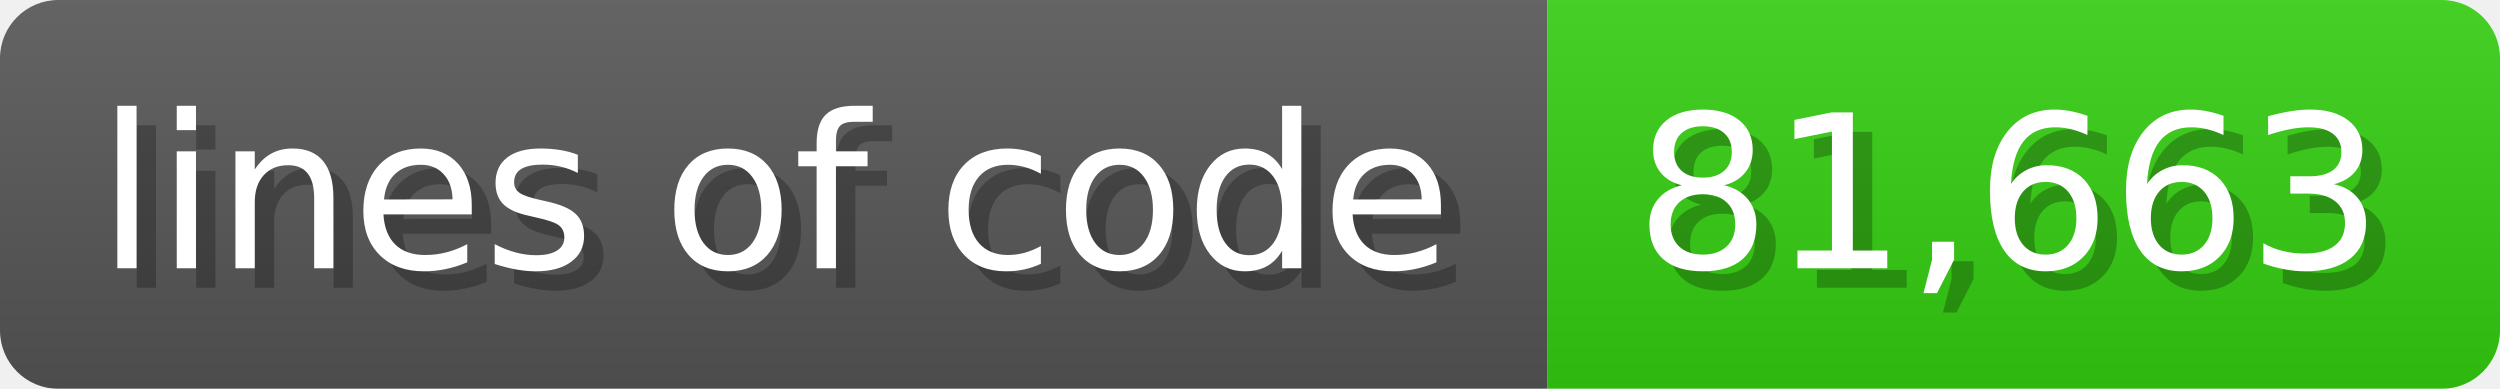
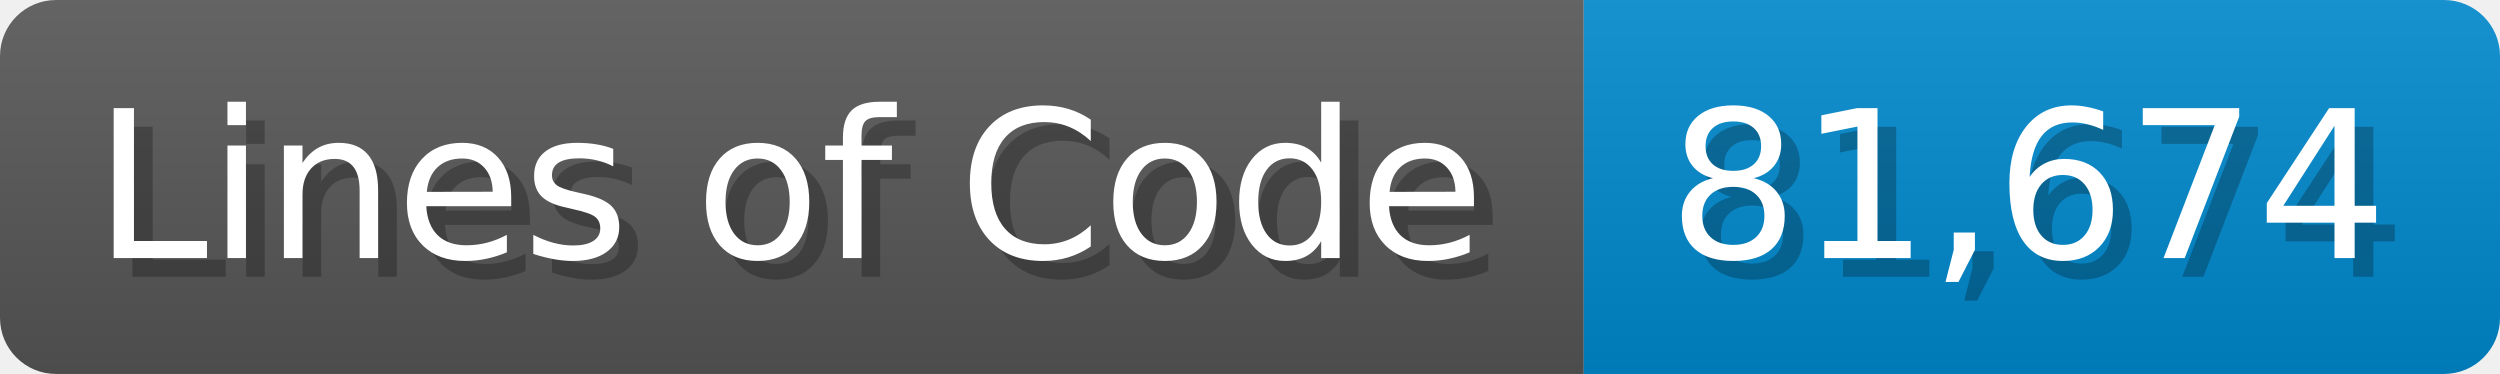
- <svg xmlns="http://www.w3.org/2000/svg" width="128.6" height="20" viewBox="0 0 1286 200">
+ <svg xmlns="http://www.w3.org/2000/svg" width="133.7" height="20" viewBox="0 0 1337 200">
  <linearGradient id="a" x2="0" y2="100%">
    <stop offset="0" stop-opacity=".1" stop-color="#EEE" />
    <stop offset="1" stop-opacity=".1" />
  </linearGradient>
  <mask id="m">
-     <rect width="1286" height="200" rx="30" fill="#FFF" />
+     <rect width="1337" height="200" rx="30" fill="#FFF" />
  </mask>
  <g mask="url(#m)">
-     <rect width="796" height="200" fill="#555" />
-     <rect width="490" height="200" fill="#3C1" x="796" />
-     <rect width="1286" height="200" fill="url(#a)" />
+     <rect width="847" height="200" fill="#555" />
+     <rect width="490" height="200" fill="#08C" x="847" />
+     <rect width="1337" height="200" fill="url(#a)" />
  </g>
  <g fill="#fff" text-anchor="start" font-family="Verdana,DejaVu Sans,sans-serif" font-size="110">
-     <text x="60" y="148" textLength="696" fill="#000" opacity="0.25">lines of code</text>
-     <text x="50" y="138" textLength="696">lines of code</text>
-     <text x="851" y="148" textLength="390" fill="#000" opacity="0.25">81,663</text>
-     <text x="841" y="138" textLength="390">81,663</text>
+     <text x="60" y="148" textLength="747" fill="#000" opacity="0.25">Lines of Code</text>
+     <text x="50" y="138" textLength="747">Lines of Code</text>
+     <text x="902" y="148" textLength="390" fill="#000" opacity="0.25">81,674</text>
+     <text x="892" y="138" textLength="390">81,674</text>
  </g>
</svg>
